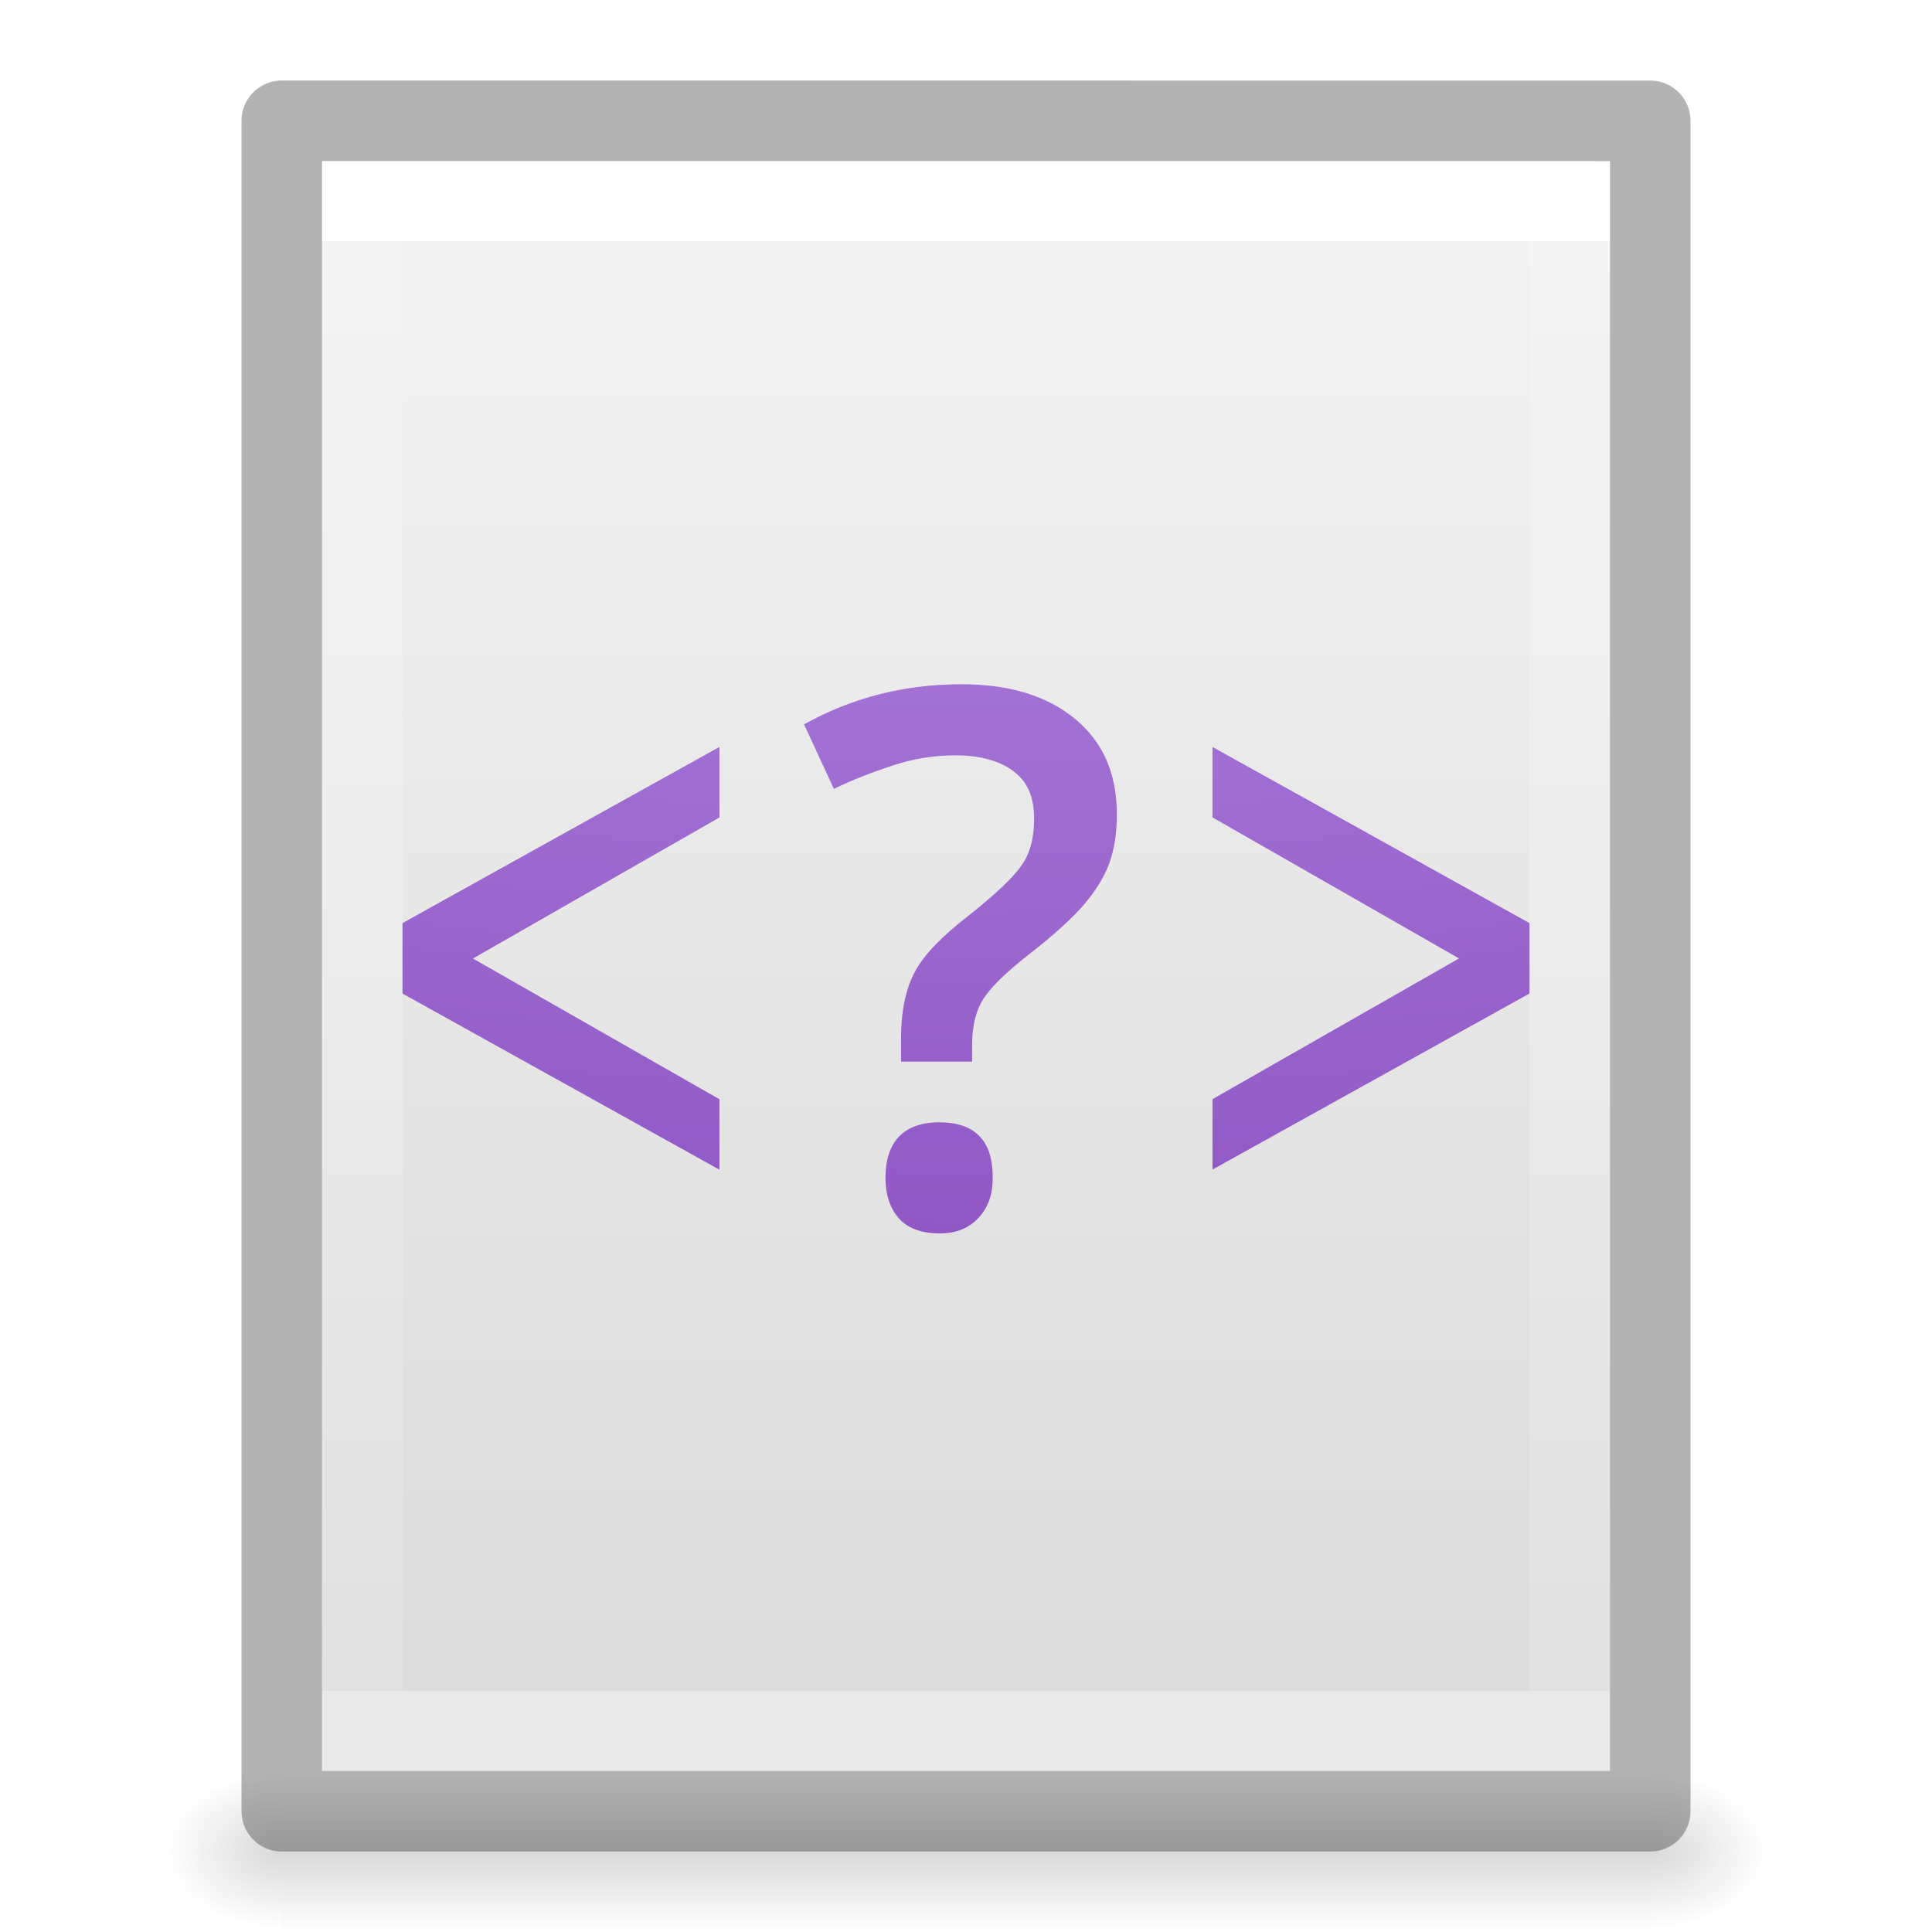
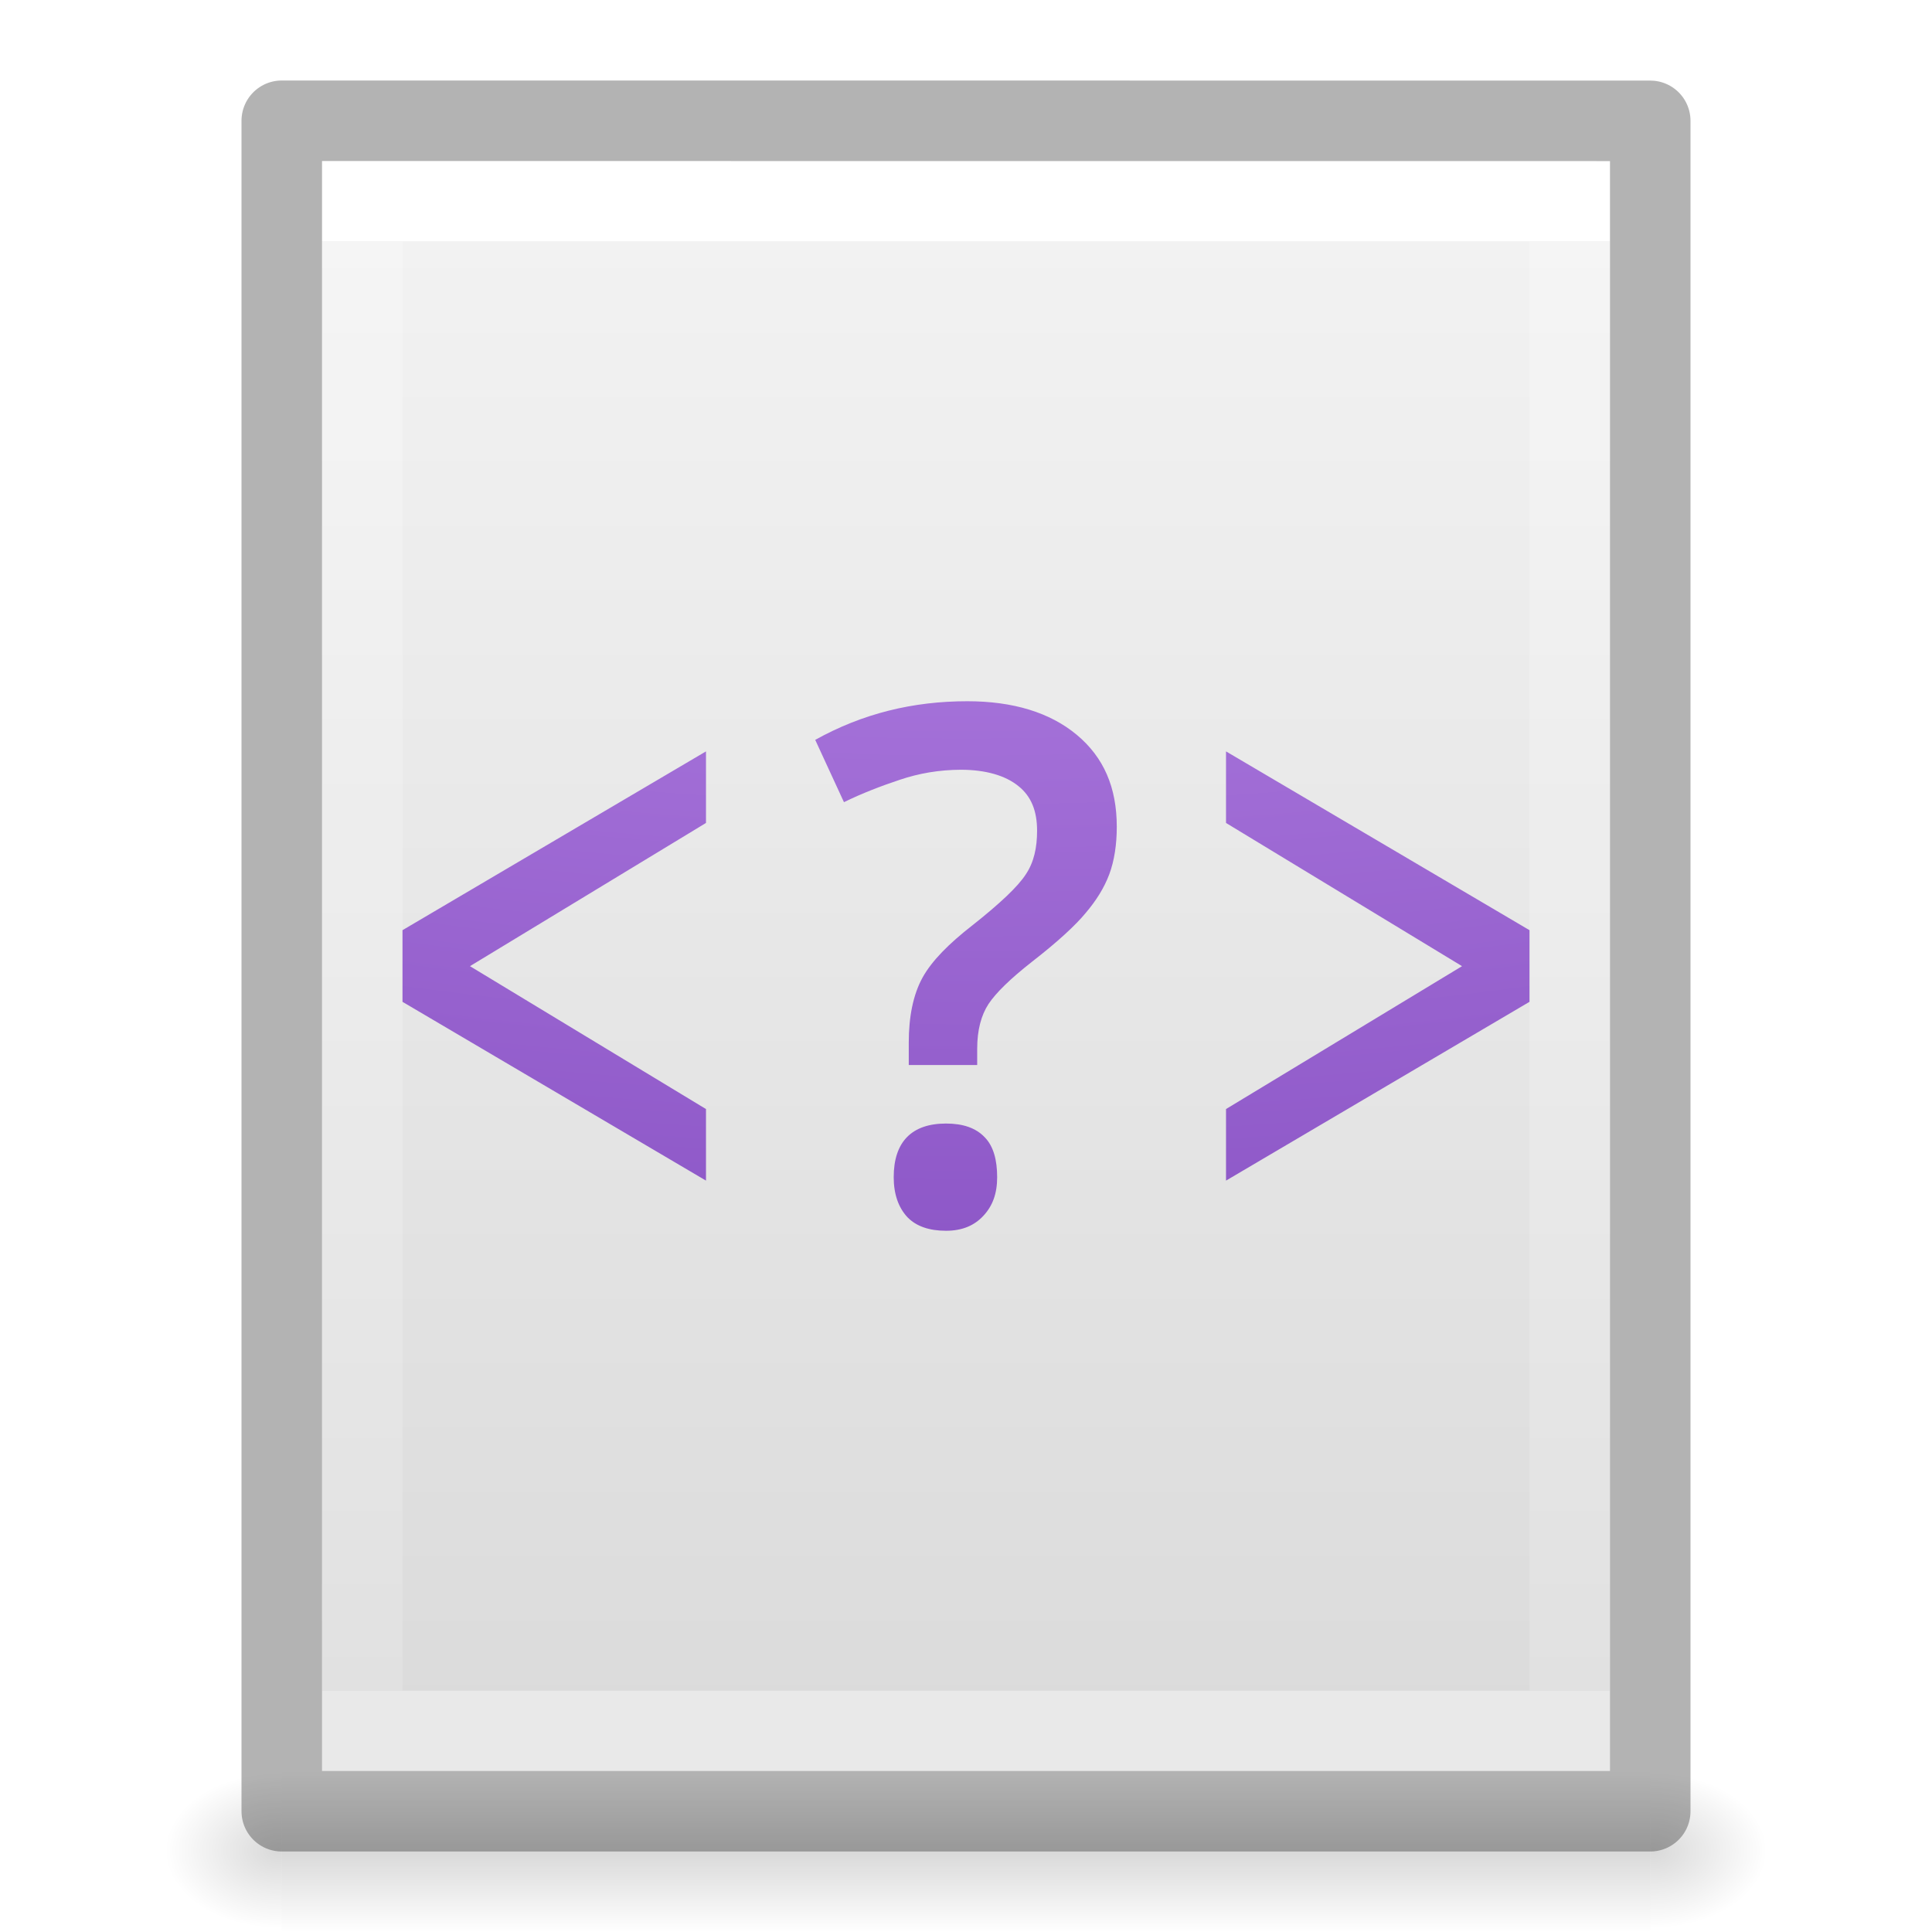
<svg xmlns="http://www.w3.org/2000/svg" xmlns:xlink="http://www.w3.org/1999/xlink" id="svg3828" height="24" width="24" version="1.1">
  <defs id="defs3830">
    <linearGradient id="linearGradient3977">
      <stop offset="0" style="stop-color:#ffffff;stop-opacity:1" id="stop3979" />
      <stop offset="0" style="stop-color:#ffffff;stop-opacity:0.235" id="stop3981" />
      <stop offset="1" style="stop-color:#ffffff;stop-opacity:0.157" id="stop3983" />
      <stop offset="1" style="stop-color:#ffffff;stop-opacity:0.392" id="stop3985" />
    </linearGradient>
    <linearGradient id="linearGradient3600-4">
      <stop offset="0" style="stop-color:#f4f4f4;stop-opacity:1" id="stop3602-7" />
      <stop offset="1" style="stop-color:#dbdbdb;stop-opacity:1" id="stop3604-6" />
    </linearGradient>
    <linearGradient id="linearGradient5060">
      <stop offset="0" style="stop-color:#000000;stop-opacity:1" id="stop5062" />
      <stop offset="1" style="stop-color:#000000;stop-opacity:0" id="stop5064" />
    </linearGradient>
    <linearGradient id="linearGradient5048">
      <stop offset="0" style="stop-color:#000000;stop-opacity:0" id="stop5050" />
      <stop offset="0.5" style="stop-color:#000000;stop-opacity:1" id="stop5056" />
      <stop offset="1" style="stop-color:#000000;stop-opacity:0" id="stop5052" />
    </linearGradient>
    <linearGradient gradientTransform="matrix(0.4054051,0,0,0.5135135,2.269687,-0.3243195)" gradientUnits="userSpaceOnUse" xlink:href="#linearGradient3977" id="linearGradient3013" y2="41.526" x2="24" y1="6.474" x1="24" />
    <linearGradient gradientTransform="matrix(0.4571418,0,0,0.4345667,1.028596,0.9037228)" gradientUnits="userSpaceOnUse" xlink:href="#linearGradient3600-4" id="linearGradient3016" y2="47.013" x2="25.132" y1="0.985" x1="25.132" />
    <radialGradient gradientTransform="matrix(0.01204859,0,0,0.0082353,13.23879,18.98056)" gradientUnits="userSpaceOnUse" xlink:href="#linearGradient5060" id="radialGradient3021" fy="486.648" fx="605.714" r="117.143" cy="486.648" cx="605.714" />
    <radialGradient gradientTransform="matrix(-0.01204859,0,0,0.0082353,10.76121,18.98056)" gradientUnits="userSpaceOnUse" xlink:href="#linearGradient5060" id="radialGradient3024" fy="486.648" fx="605.714" r="117.143" cy="486.648" cx="605.714" />
    <linearGradient gradientTransform="matrix(0.0352071,0,0,0.0082353,-0.724852,18.98055)" gradientUnits="userSpaceOnUse" xlink:href="#linearGradient5048" id="linearGradient3027" y2="609.505" x2="302.857" y1="366.648" x1="302.857" />
-     <radialGradient r="12.672" fy="16.232" fx="17.348" cy="16.232" cx="17.348" gradientTransform="matrix(0,5.102863,-6.416132,0,116.1534,-109.9617)" gradientUnits="userSpaceOnUse" id="radialGradient3457" xlink:href="#linearGradient4330" />
+     <radialGradient r="12.672" fy="16.232" fx="17.348" cy="16.232" cx="17.348" gradientTransform="matrix(0,4.920616,-6.186984,0,112.4336,-105.5203)" gradientUnits="userSpaceOnUse" id="radialGradient3457" xlink:href="#linearGradient4330" />
    <linearGradient id="linearGradient4330">
-       <stop offset="0" style="stop-color:#f0c1ff;stop-opacity:1" id="stop4332" />
-       <stop offset="0.262" style="stop-color:#c5a3f2;stop-opacity:1" id="stop4334" />
-       <stop offset="0.705" style="stop-color:#7a36b1;stop-opacity:1" id="stop4336" />
-       <stop offset="1" style="stop-color:#4c2d81;stop-opacity:1" id="stop4338" />
+       <stop offset="0" style="stop-color:#e4c6fa;stop-opacity:1" id="stop4332" />
+       <stop offset="0.262" style="stop-color:#cd9ef7;stop-opacity:1" id="stop4334" />
+       <stop offset="0.705" style="stop-color:#7239b3;stop-opacity:1" id="stop4336" />
+       <stop offset="1" style="stop-color:#452981;stop-opacity:1" id="stop4338" />
    </linearGradient>
  </defs>
  <rect style="opacity:0.15;fill:url(#linearGradient3027);fill-opacity:1;fill-rule:nonzero;stroke:none;stroke-width:1;marker:none;visibility:visible;display:inline;overflow:visible" id="rect2879" y="22" x="3.5" height="2" width="17" />
  <path style="opacity:0.15;fill:url(#radialGradient3024);fill-opacity:1;fill-rule:nonzero;stroke:none;stroke-width:1;marker:none;visibility:visible;display:inline;overflow:visible" id="path2881" d="m 3.5,22 c 0,0 0,2 0,2 C 2.88,24.004 2,23.552 2,23 2,22.448 2.692,22 3.5,22 z" />
  <path style="opacity:0.15;fill:url(#radialGradient3021);fill-opacity:1;fill-rule:nonzero;stroke:none;stroke-width:1;marker:none;visibility:visible;display:inline;overflow:visible" id="path2883" d="m 20.5,22 c 0,0 0,2 0,2 0.62,0.004 1.5,-0.448 1.5,-1 0,-0.552 -0.692,-1 -1.5,-1 z" />
  <path style="display:inline;fill:url(#linearGradient3016);fill-opacity:1;stroke:none" id="path4160-3" d="m 4,2 c 3.666,0 16,0.001 16,0.001 L 20,22 C 20,22 9.333,22 4,22 4,15.333 4,8.667 4,2 Z" />
  <path style="fill:none;stroke:url(#linearGradient3013);stroke-width:1;stroke-linecap:round;stroke-linejoin:miter;stroke-miterlimit:4;stroke-opacity:1;stroke-dasharray:none;stroke-dashoffset:0" id="rect6741-1" d="m 19.5,21.5 -15,0 0,-19 L 19.5,2.5 z" />
  <path style="opacity:0.3;fill:none;stroke:#000000;stroke-width:1;stroke-linecap:butt;stroke-linejoin:round;stroke-miterlimit:4;stroke-opacity:1;stroke-dasharray:none;stroke-dashoffset:0;display:inline" id="path4160-3-1" d="m 3.5,1.5 c 3.896,0 17,0.001 17,0.001 l 2.1e-5,20.999 c 0,0 -11.333,0 -17,0 0,-7 0,-14 0,-21 z" />
-   <path id="path3455" d="m 11.948,8.5 c -0.698,6.1e-6 -1.349,0.158 -1.96,0.498 L 10.359,9.8 C 10.591,9.686 10.837,9.593 11.081,9.512 c 0.244,-0.081 0.501,-0.129 0.787,-0.129 0.316,6e-6 0.57,0.074 0.738,0.21 0.169,0.135 0.24,0.324 0.24,0.577 -4e-6,0.217 -0.039,0.406 -0.144,0.562 -0.102,0.157 -0.332,0.375 -0.69,0.658 -0.301,0.235 -0.522,0.455 -0.643,0.674 -0.12,0.22 -0.176,0.503 -0.176,0.834 v 0.29 h 0.883 V 12.978 c -2e-6,-0.244 0.051,-0.433 0.144,-0.577 0.096,-0.144 0.282,-0.326 0.562,-0.545 0.328,-0.256 0.557,-0.468 0.69,-0.627 0.135,-0.16 0.239,-0.322 0.305,-0.497 0.066,-0.178 0.097,-0.386 0.097,-0.612 -5e-6,-0.509 -0.169,-0.897 -0.515,-1.186 C 13.013,8.644 12.538,8.5 11.948,8.5 Z M 8.937,9.279 5,11.467 v 0.875 l 3.937,2.188 v -0.875 l -3.062,-1.748 3.062,-1.752 z m 6.125,0 v 0.875 l 3.063,1.752 -3.063,1.748 v 0.875 L 19,12.342 v -0.875 z m -3.388,4.662 c -0.442,10e-7 -0.674,0.235 -0.674,0.69 0,0.22 0.062,0.392 0.176,0.515 0.114,0.12 0.285,0.176 0.498,0.176 0.214,0 0.367,-0.071 0.482,-0.194 0.117,-0.126 0.176,-0.283 0.176,-0.497 -3e-6,-0.217 -0.047,-0.396 -0.161,-0.513 -0.114,-0.12 -0.28,-0.176 -0.497,-0.176 z" style="color:#000000;font-style:normal;font-variant:normal;font-weight:600;font-stretch:normal;font-size:18px;line-height:125%;font-family:'Open Sans';-inkscape-font-specification:'Open Sans Semi-Bold';text-align:center;letter-spacing:0px;word-spacing:0px;writing-mode:lr-tb;text-anchor:middle;clip-rule:nonzero;display:inline;overflow:visible;visibility:visible;isolation:auto;mix-blend-mode:normal;color-interpolation:sRGB;color-interpolation-filters:linearRGB;solid-color:#000000;solid-opacity:1;fill:url(#radialGradient3457);fill-opacity:1;fill-rule:nonzero;stroke:none;stroke-width:0.778;stroke-linecap:butt;stroke-linejoin:round;stroke-miterlimit:4;stroke-dasharray:none;stroke-dashoffset:0;stroke-opacity:1;marker:none;color-rendering:auto;image-rendering:auto;shape-rendering:auto;text-rendering:auto;enable-background:accumulate" />
+   <path style="color:#000000;font-style:normal;font-variant:normal;font-weight:600;font-stretch:normal;font-size:18px;line-height:125%;font-family:'Open Sans';-inkscape-font-specification:'Open Sans Semi-Bold';text-align:center;letter-spacing:0px;word-spacing:0px;writing-mode:lr-tb;text-anchor:middle;clip-rule:nonzero;display:inline;overflow:visible;visibility:visible;opacity:1;isolation:auto;mix-blend-mode:normal;color-interpolation:sRGB;color-interpolation-filters:linearRGB;solid-color:#000000;solid-opacity:1;fill:url(#radialGradient3457);fill-opacity:1;fill-rule:nonzero;stroke:none;stroke-width:1;stroke-linecap:butt;stroke-linejoin:round;stroke-miterlimit:4;stroke-dasharray:none;stroke-dashoffset:0;stroke-opacity:1;marker:none;color-rendering:auto;image-rendering:auto;shape-rendering:auto;text-rendering:auto;enable-background:accumulate" d="M 12.016 8.711 C 11.342 8.711 10.716 8.863 10.127 9.191 L 10.484 9.965 C 10.708 9.855 10.945 9.764 11.18 9.686 C 11.415 9.607 11.664 9.563 11.939 9.562 C 12.244 9.563 12.488 9.633 12.65 9.764 C 12.813 9.894 12.883 10.077 12.883 10.32 C 12.883 10.529 12.844 10.712 12.742 10.863 C 12.644 11.014 12.423 11.223 12.078 11.496 C 11.788 11.722 11.575 11.935 11.459 12.146 C 11.343 12.358 11.289 12.632 11.289 12.951 L 11.289 13.23 L 12.139 13.23 L 12.139 13.029 C 12.139 12.794 12.189 12.612 12.279 12.473 C 12.372 12.333 12.55 12.159 12.82 11.947 C 13.137 11.701 13.359 11.496 13.486 11.342 C 13.617 11.188 13.715 11.032 13.779 10.863 C 13.843 10.692 13.873 10.489 13.873 10.271 C 13.873 9.781 13.711 9.408 13.377 9.129 C 13.043 8.85 12.584 8.711 12.016 8.711 z M 8.77 9.334 L 5 11.555 L 5 12.445 L 8.77 14.666 L 8.77 13.777 L 5.838 12.002 L 8.77 10.223 L 8.77 9.334 z M 15.23 9.334 L 15.23 10.223 L 18.162 12.002 L 15.23 13.777 L 15.23 14.666 L 19 12.445 L 19 11.555 L 15.23 9.334 z M 11.752 13.957 C 11.325 13.957 11.102 14.185 11.102 14.623 C 11.102 14.835 11.161 15 11.271 15.119 C 11.382 15.235 11.546 15.289 11.752 15.289 C 11.958 15.289 12.107 15.221 12.217 15.102 C 12.33 14.98 12.387 14.829 12.387 14.623 C 12.387 14.414 12.343 14.24 12.232 14.127 C 12.122 14.011 11.961 13.957 11.752 13.957 z " id="path3455" />
</svg>
